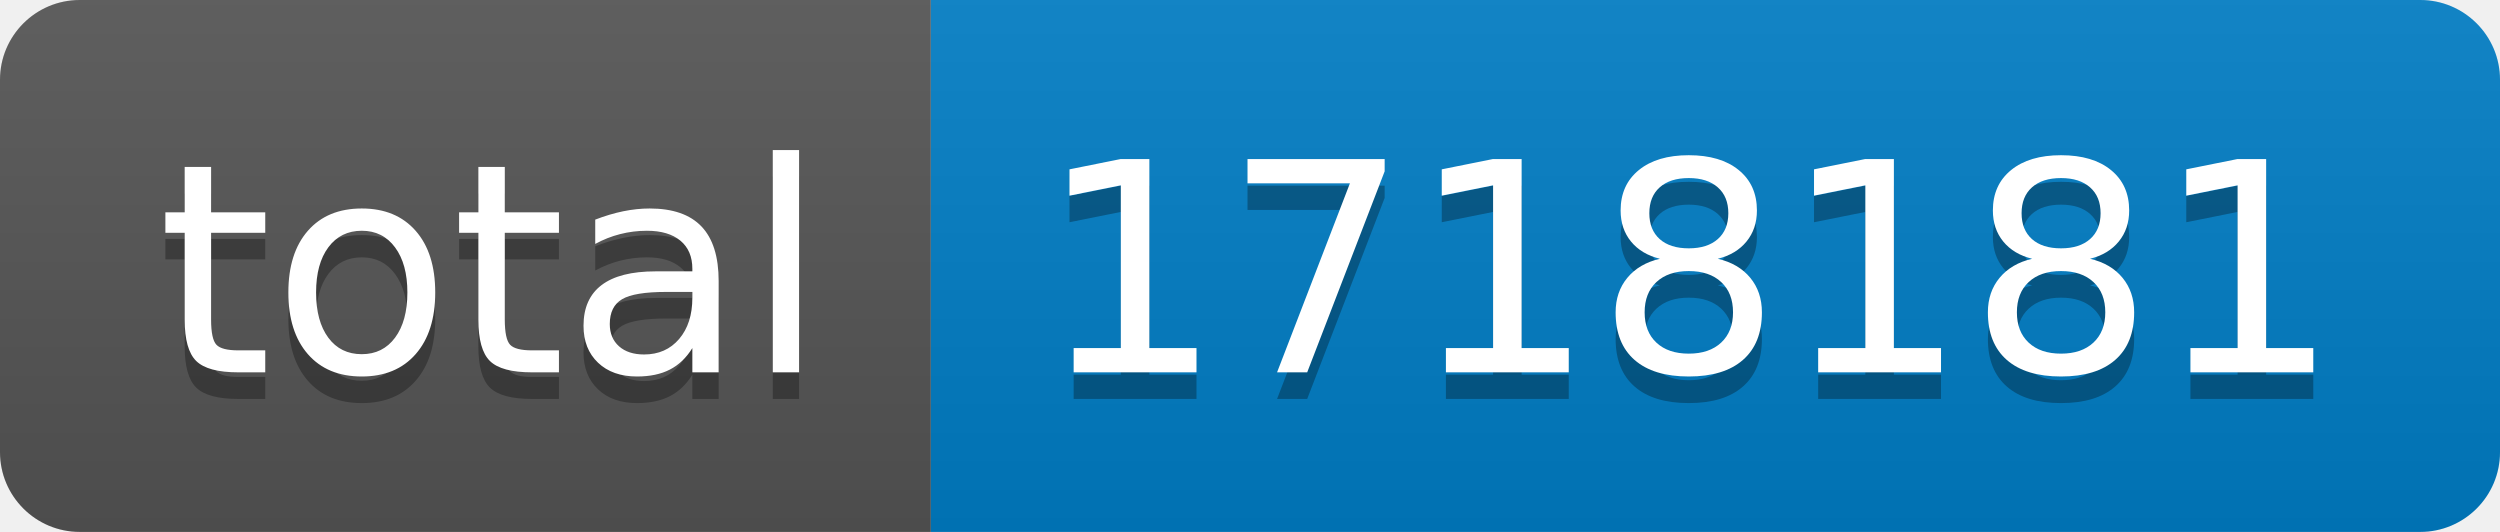
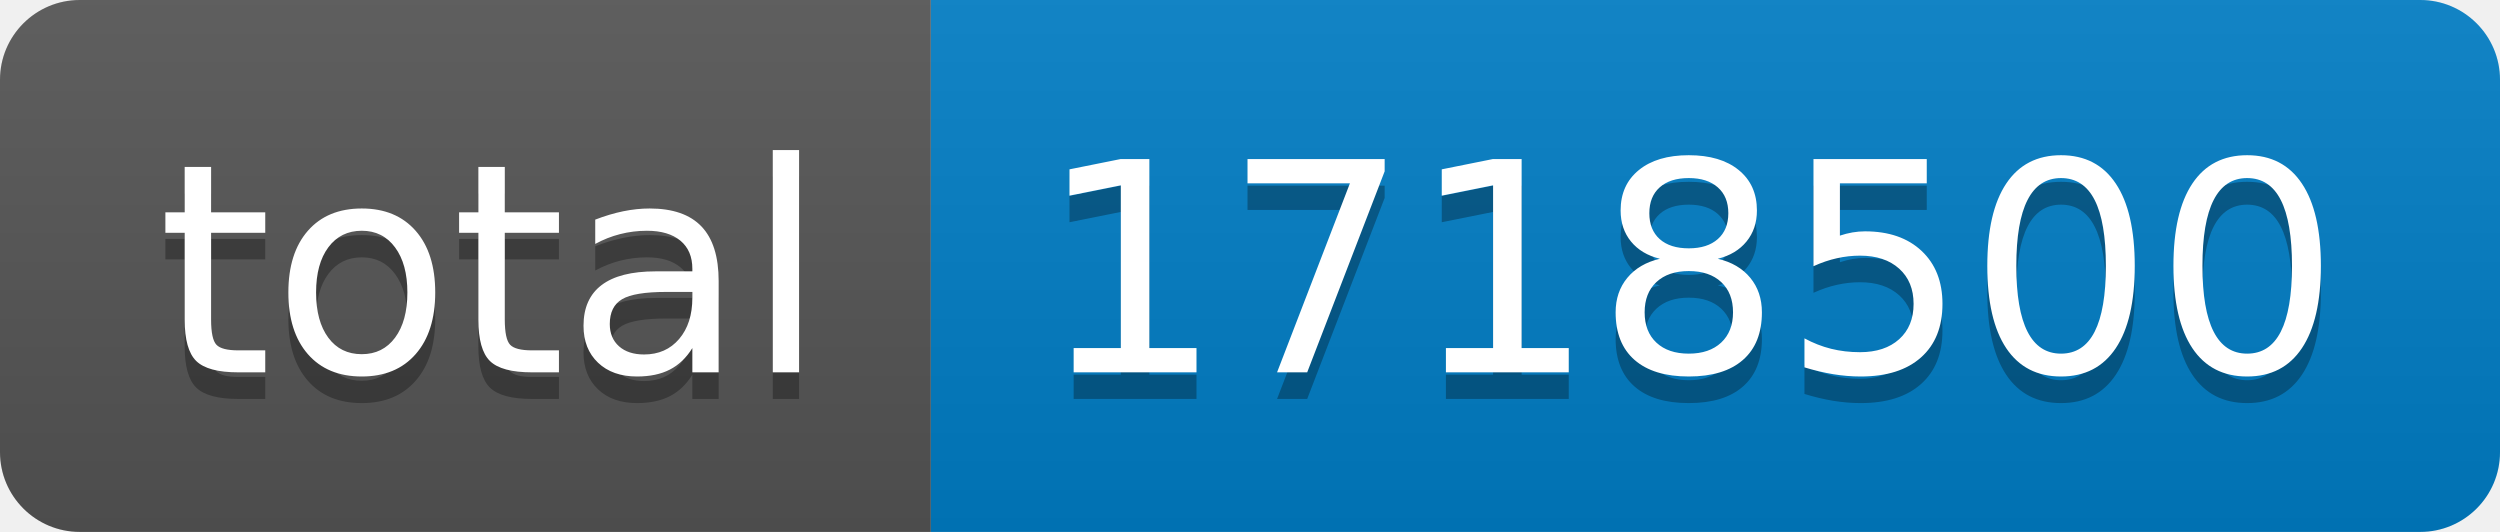
- <svg xmlns="http://www.w3.org/2000/svg" width="94" height="20" role="img" aria-label="total: 1718181">
+ <svg xmlns="http://www.w3.org/2000/svg" width="94" height="20" role="img" aria-label="total: 1718500">
  <linearGradient id="s" x2="0" y2="100%">
    <stop offset="0" stop-color="#bbb" stop-opacity=".1" />
    <stop offset="1" stop-opacity=".1" />
  </linearGradient>
  <clipPath id="r">
    <rect width="94" height="20" rx="3" fill="#fff" />
  </clipPath>
  <g clip-path="url(#r)">
    <rect width="35" height="20" fill="#555" />
    <rect x="35" width="59" height="20" fill="#007ec6" />
    <rect width="94" height="20" fill="url(#s)" />
  </g>
  <g fill="#fff" text-anchor="middle" font-family="Verdana,Geneva,DejaVu Sans,sans-serif" text-rendering="geometricPrecision" font-size="110">
    <text aria-hidden="true" x="185" y="150" fill="#010101" fill-opacity=".3" transform="scale(.1)" textLength="250">total</text>
    <text x="185" y="140" transform="scale(.1)" fill="#fff" textLength="250">total</text>
-     <text aria-hidden="true" x="635" y="150" fill="#010101" fill-opacity=".3" transform="scale(.1)" textLength="490">1718181</text>
-     <text x="635" y="140" transform="scale(.1)" fill="#fff" textLength="490">1718181</text>
+     <text aria-hidden="true" x="635" y="150" fill="#010101" fill-opacity=".3" transform="scale(.1)" textLength="490">1718500</text>
+     <text x="635" y="140" transform="scale(.1)" fill="#fff" textLength="490">1718500</text>
  </g>
</svg>
